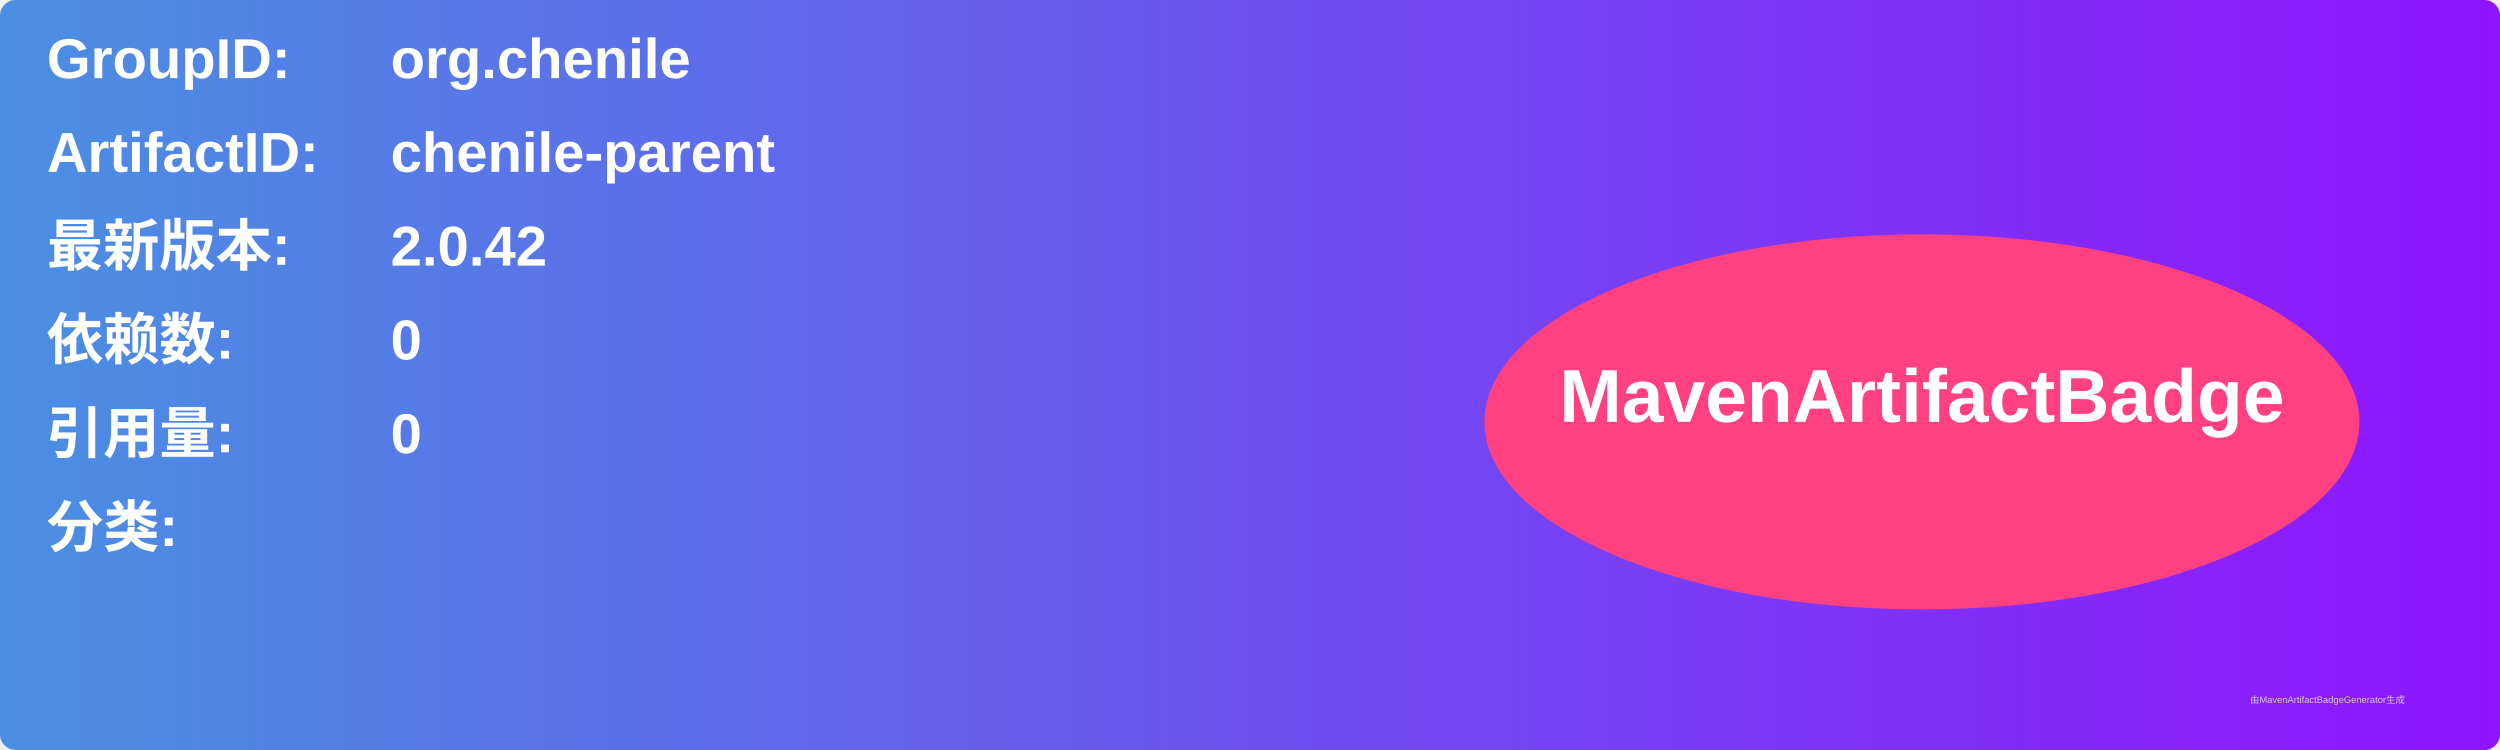
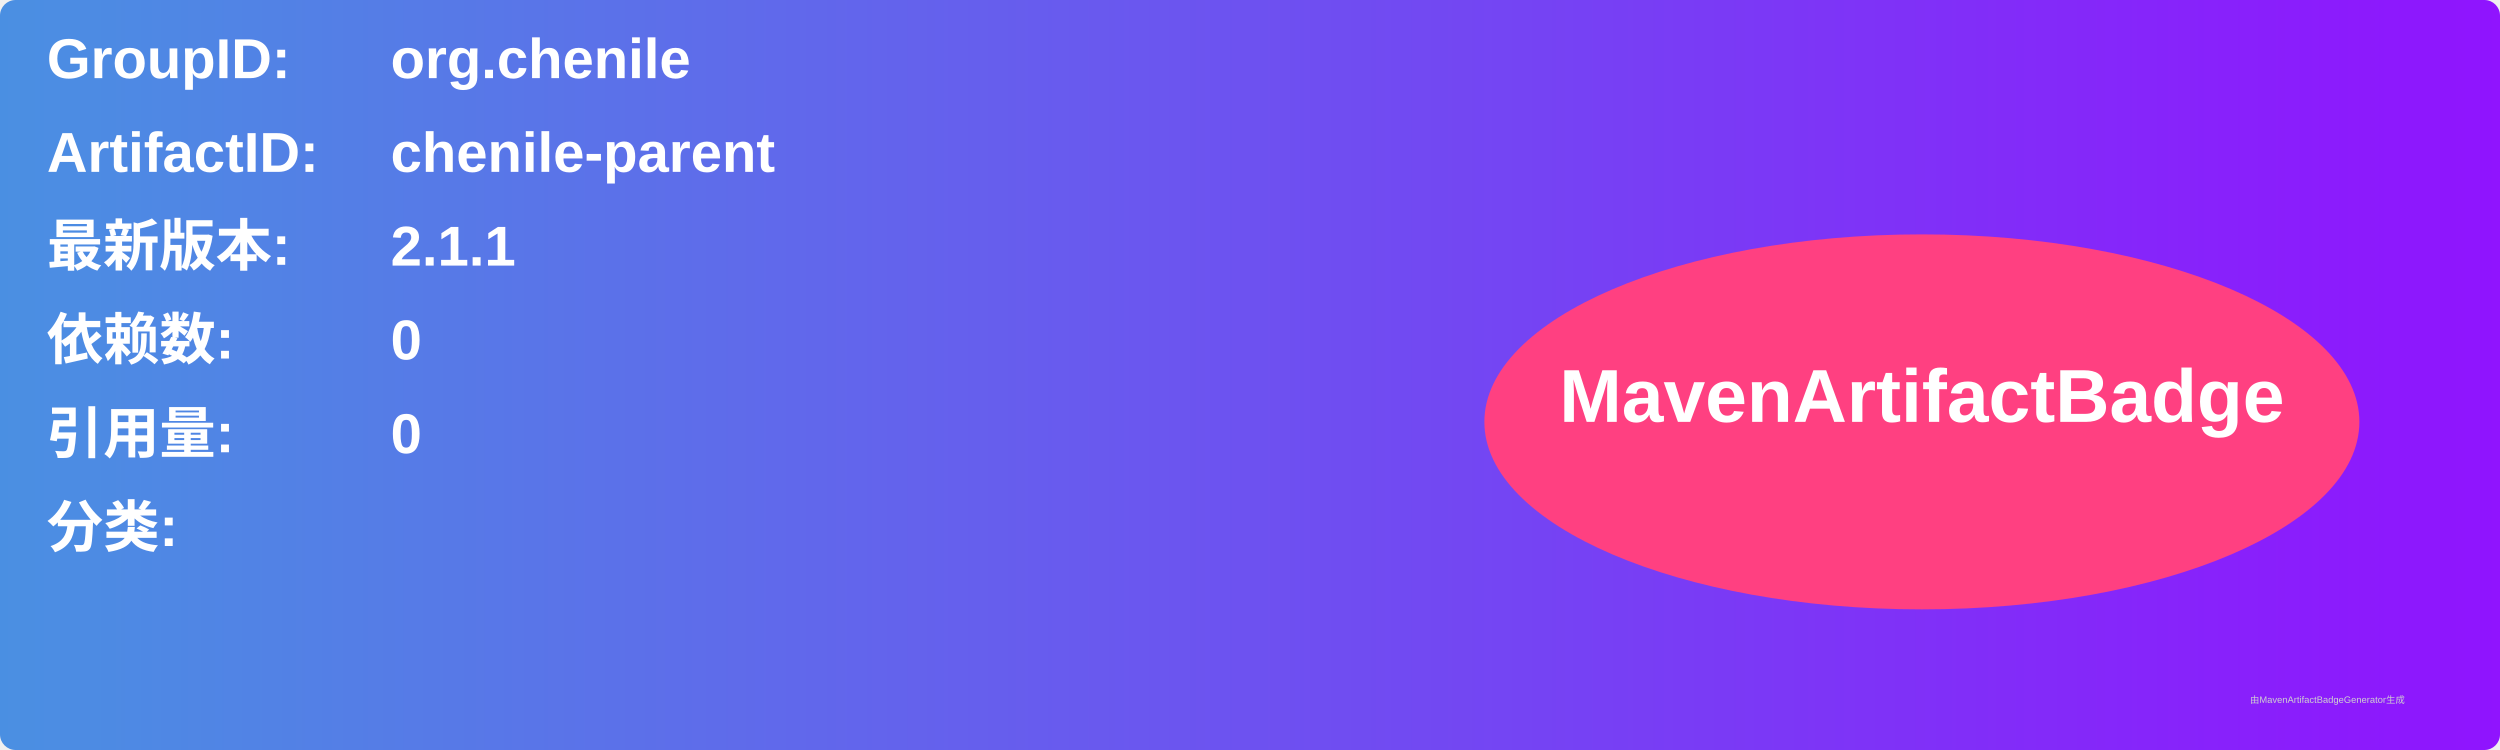
<svg xmlns="http://www.w3.org/2000/svg" width="800" height="240" viewBox="0 0 800 240">
  <linearGradient id="grad" x1="0%" y1="0%" x2="100%" y2="0%">
    <stop offset="0%" stop-color="#4a90e2" />
    <stop offset="100%" stop-color="#9013fe" />
  </linearGradient>
  <rect width="100%" height="100%" rx="5" ry="5" fill="url(#grad)" />
  <g transform="translate(15, 15)">
    <text x="0" y="10" font-family="Arial" font-size="18" fill="white" font-weight="bold" width="260">GroupID:</text>
    <text x="110" y="10" font-family="Arial" font-size="18" fill="white" font-weight="bold" width="460">org.chenile</text>
    <text x="0" y="40" font-family="Arial" font-size="18" fill="white" font-weight="bold" width="260">ArtifactID:</text>
    <text x="110" y="40" font-family="Arial" font-size="18" fill="white" font-weight="bold" width="460">chenile-parent</text>
    <text x="0" y="70" font-family="Arial" font-size="18" fill="white" font-weight="bold">最新版本:</text>
    <text x="110" y="70" font-family="Arial" font-size="18" fill="white" font-weight="bold">
-       <tspan font-weight="bold">2.0.42</tspan>
+       <tspan font-weight="bold">2.1.1</tspan>
    </text>
    <text x="0" y="100" font-family="Arial" font-size="18" fill="white" font-weight="bold">依赖数: </text>
    <text x="110" y="100" font-family="Arial" font-size="18" fill="white">
      <tspan font-weight="bold">0</tspan>
    </text>
    <text x="0" y="130" font-family="Arial" font-size="18" fill="white" font-weight="bold">引用量: </text>
    <text x="110" y="130" font-family="Arial" font-size="18" fill="white">
      <tspan font-weight="bold">0</tspan>
    </text>
    <text x="0" y="160" font-family="Arial" font-size="18" fill="white" font-weight="bold">分类:</text>
    <text x="10" y="190" font-family="Arial" font-size="10" fill="white">
      <tspan font-weight="bold" />
    </text>
    <ellipse cx="600" cy="120" rx="140" ry="60" fill="#ff4081" />
    <text x="600" y="120" text-anchor="middle" font-family="Arial" font-size="24" fill="white" font-weight="bold">MavenArtifactBadge</text>
  </g>
  <text x="720" y="225" font-family="Arial" font-size="3" fill="#d0d0d0">由MavenArtifactBadgeGenerator生成</text>
</svg>
